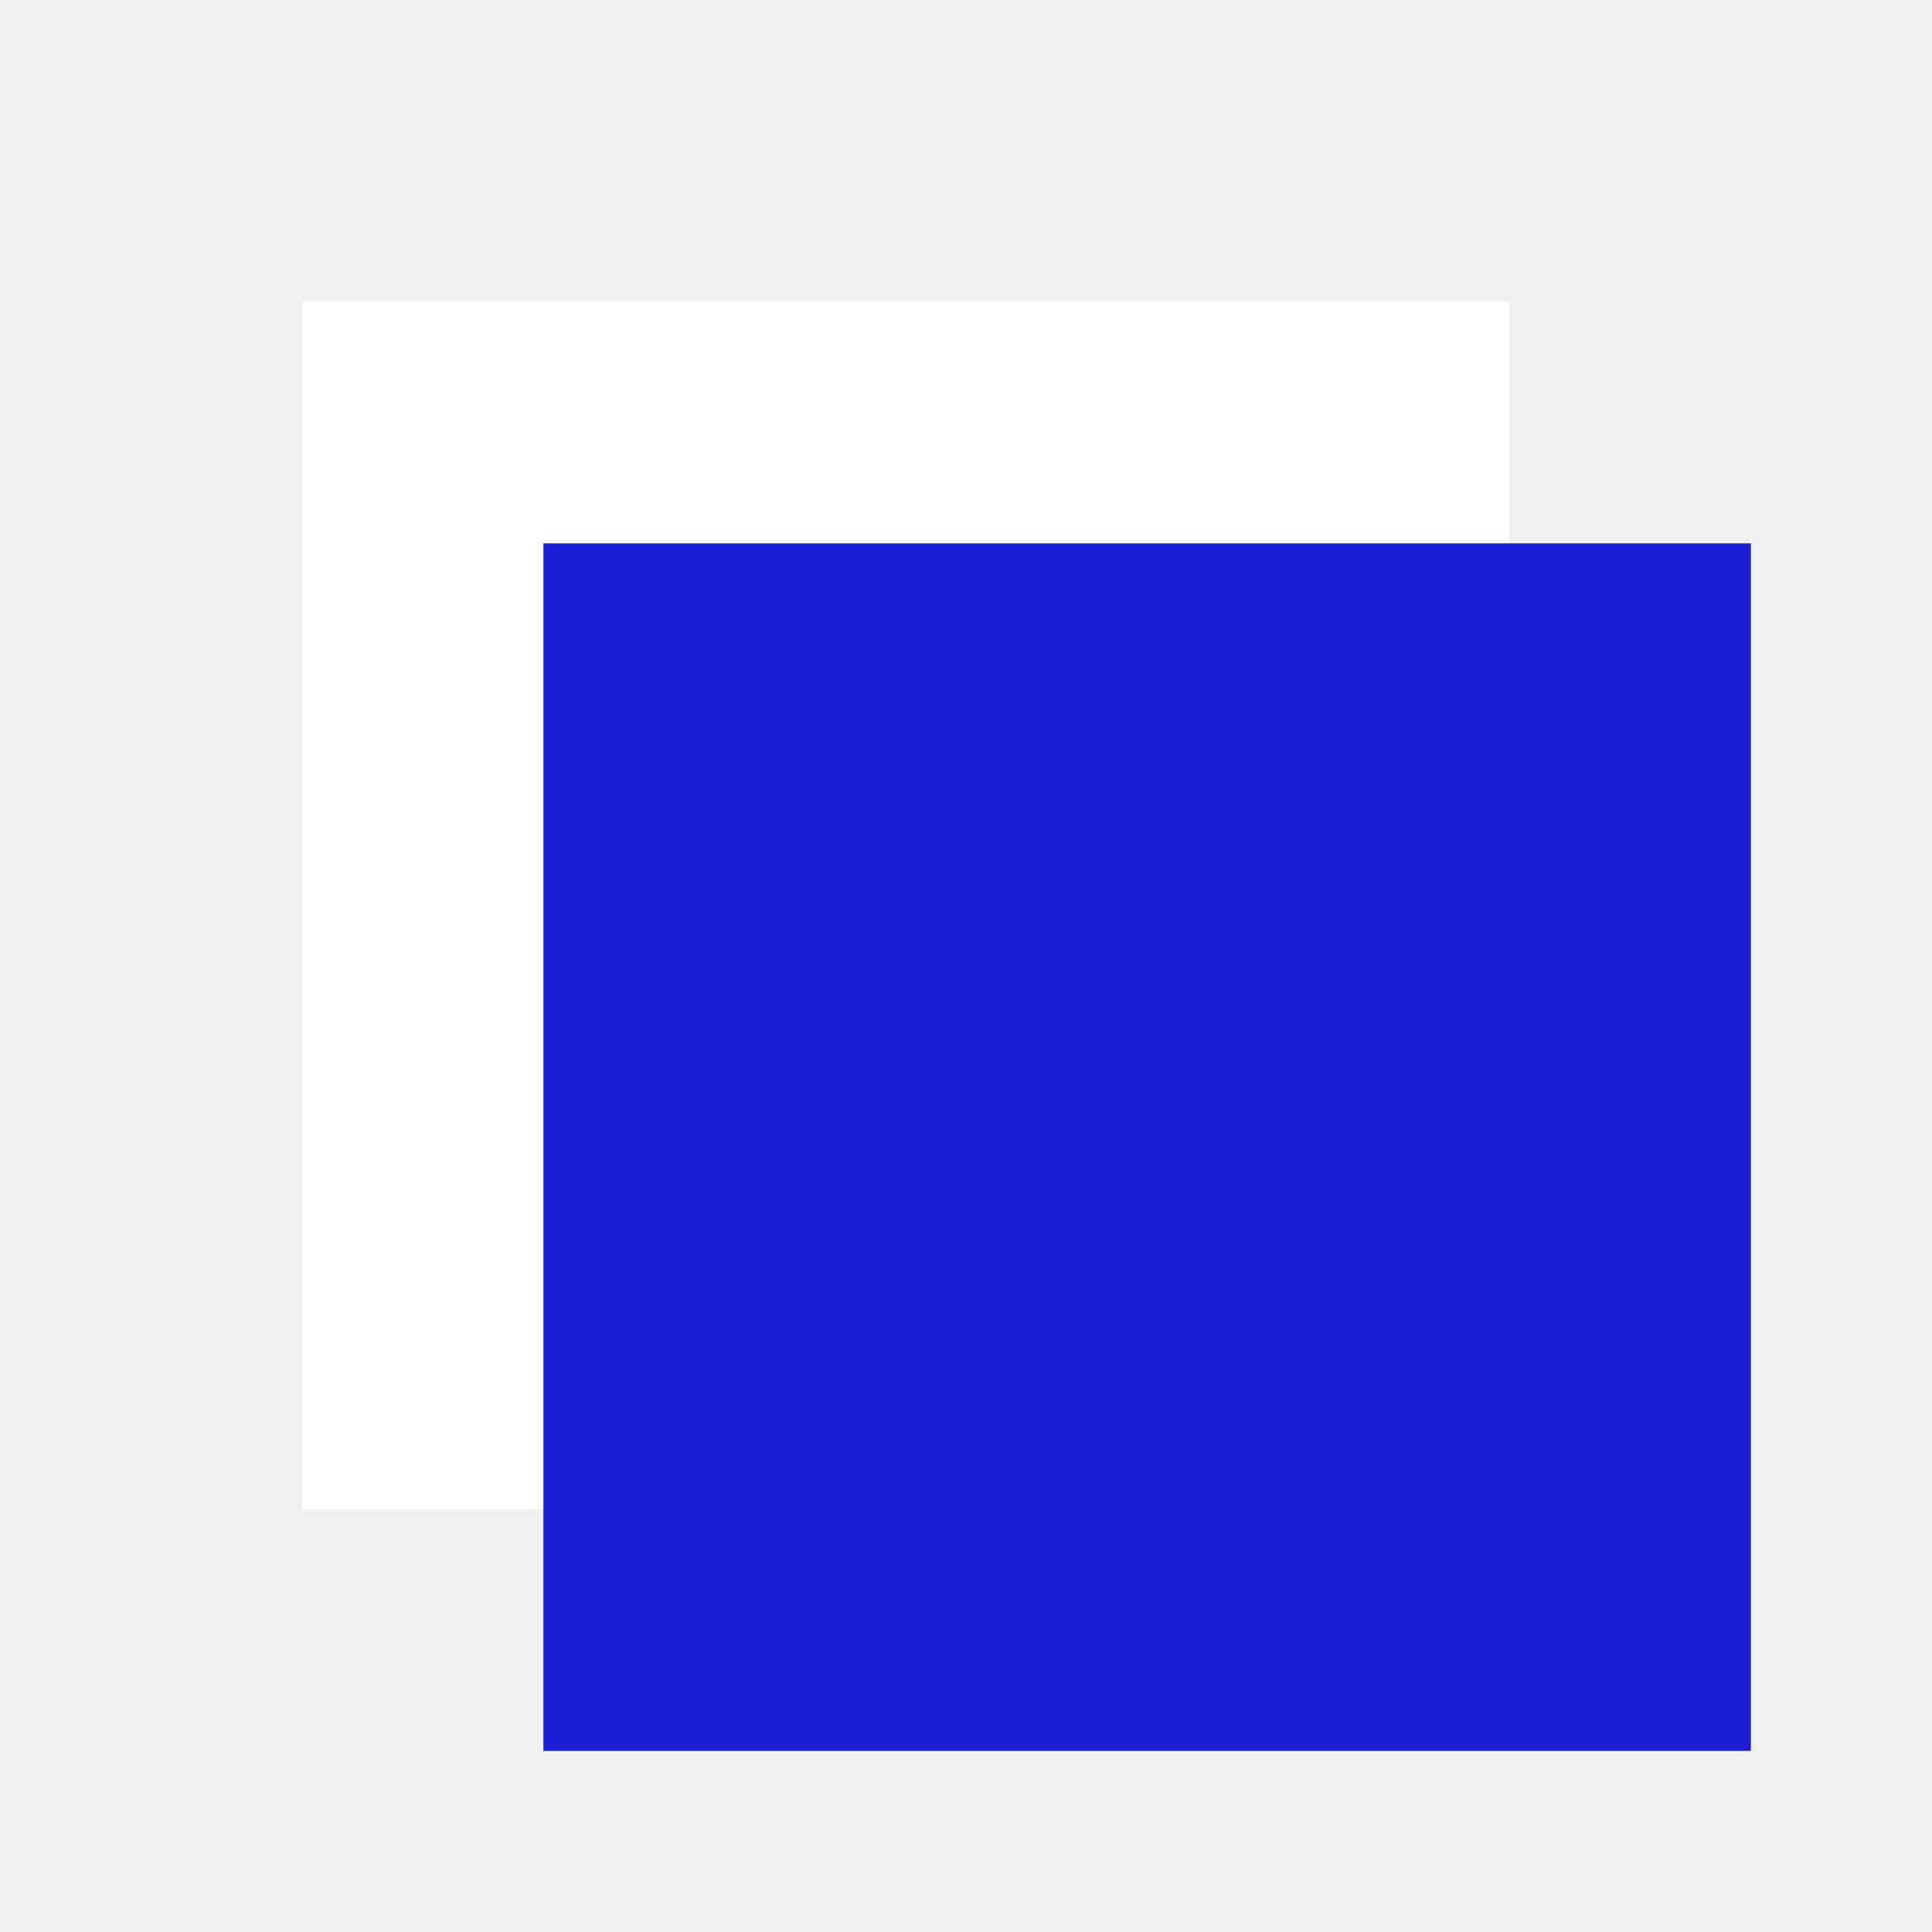
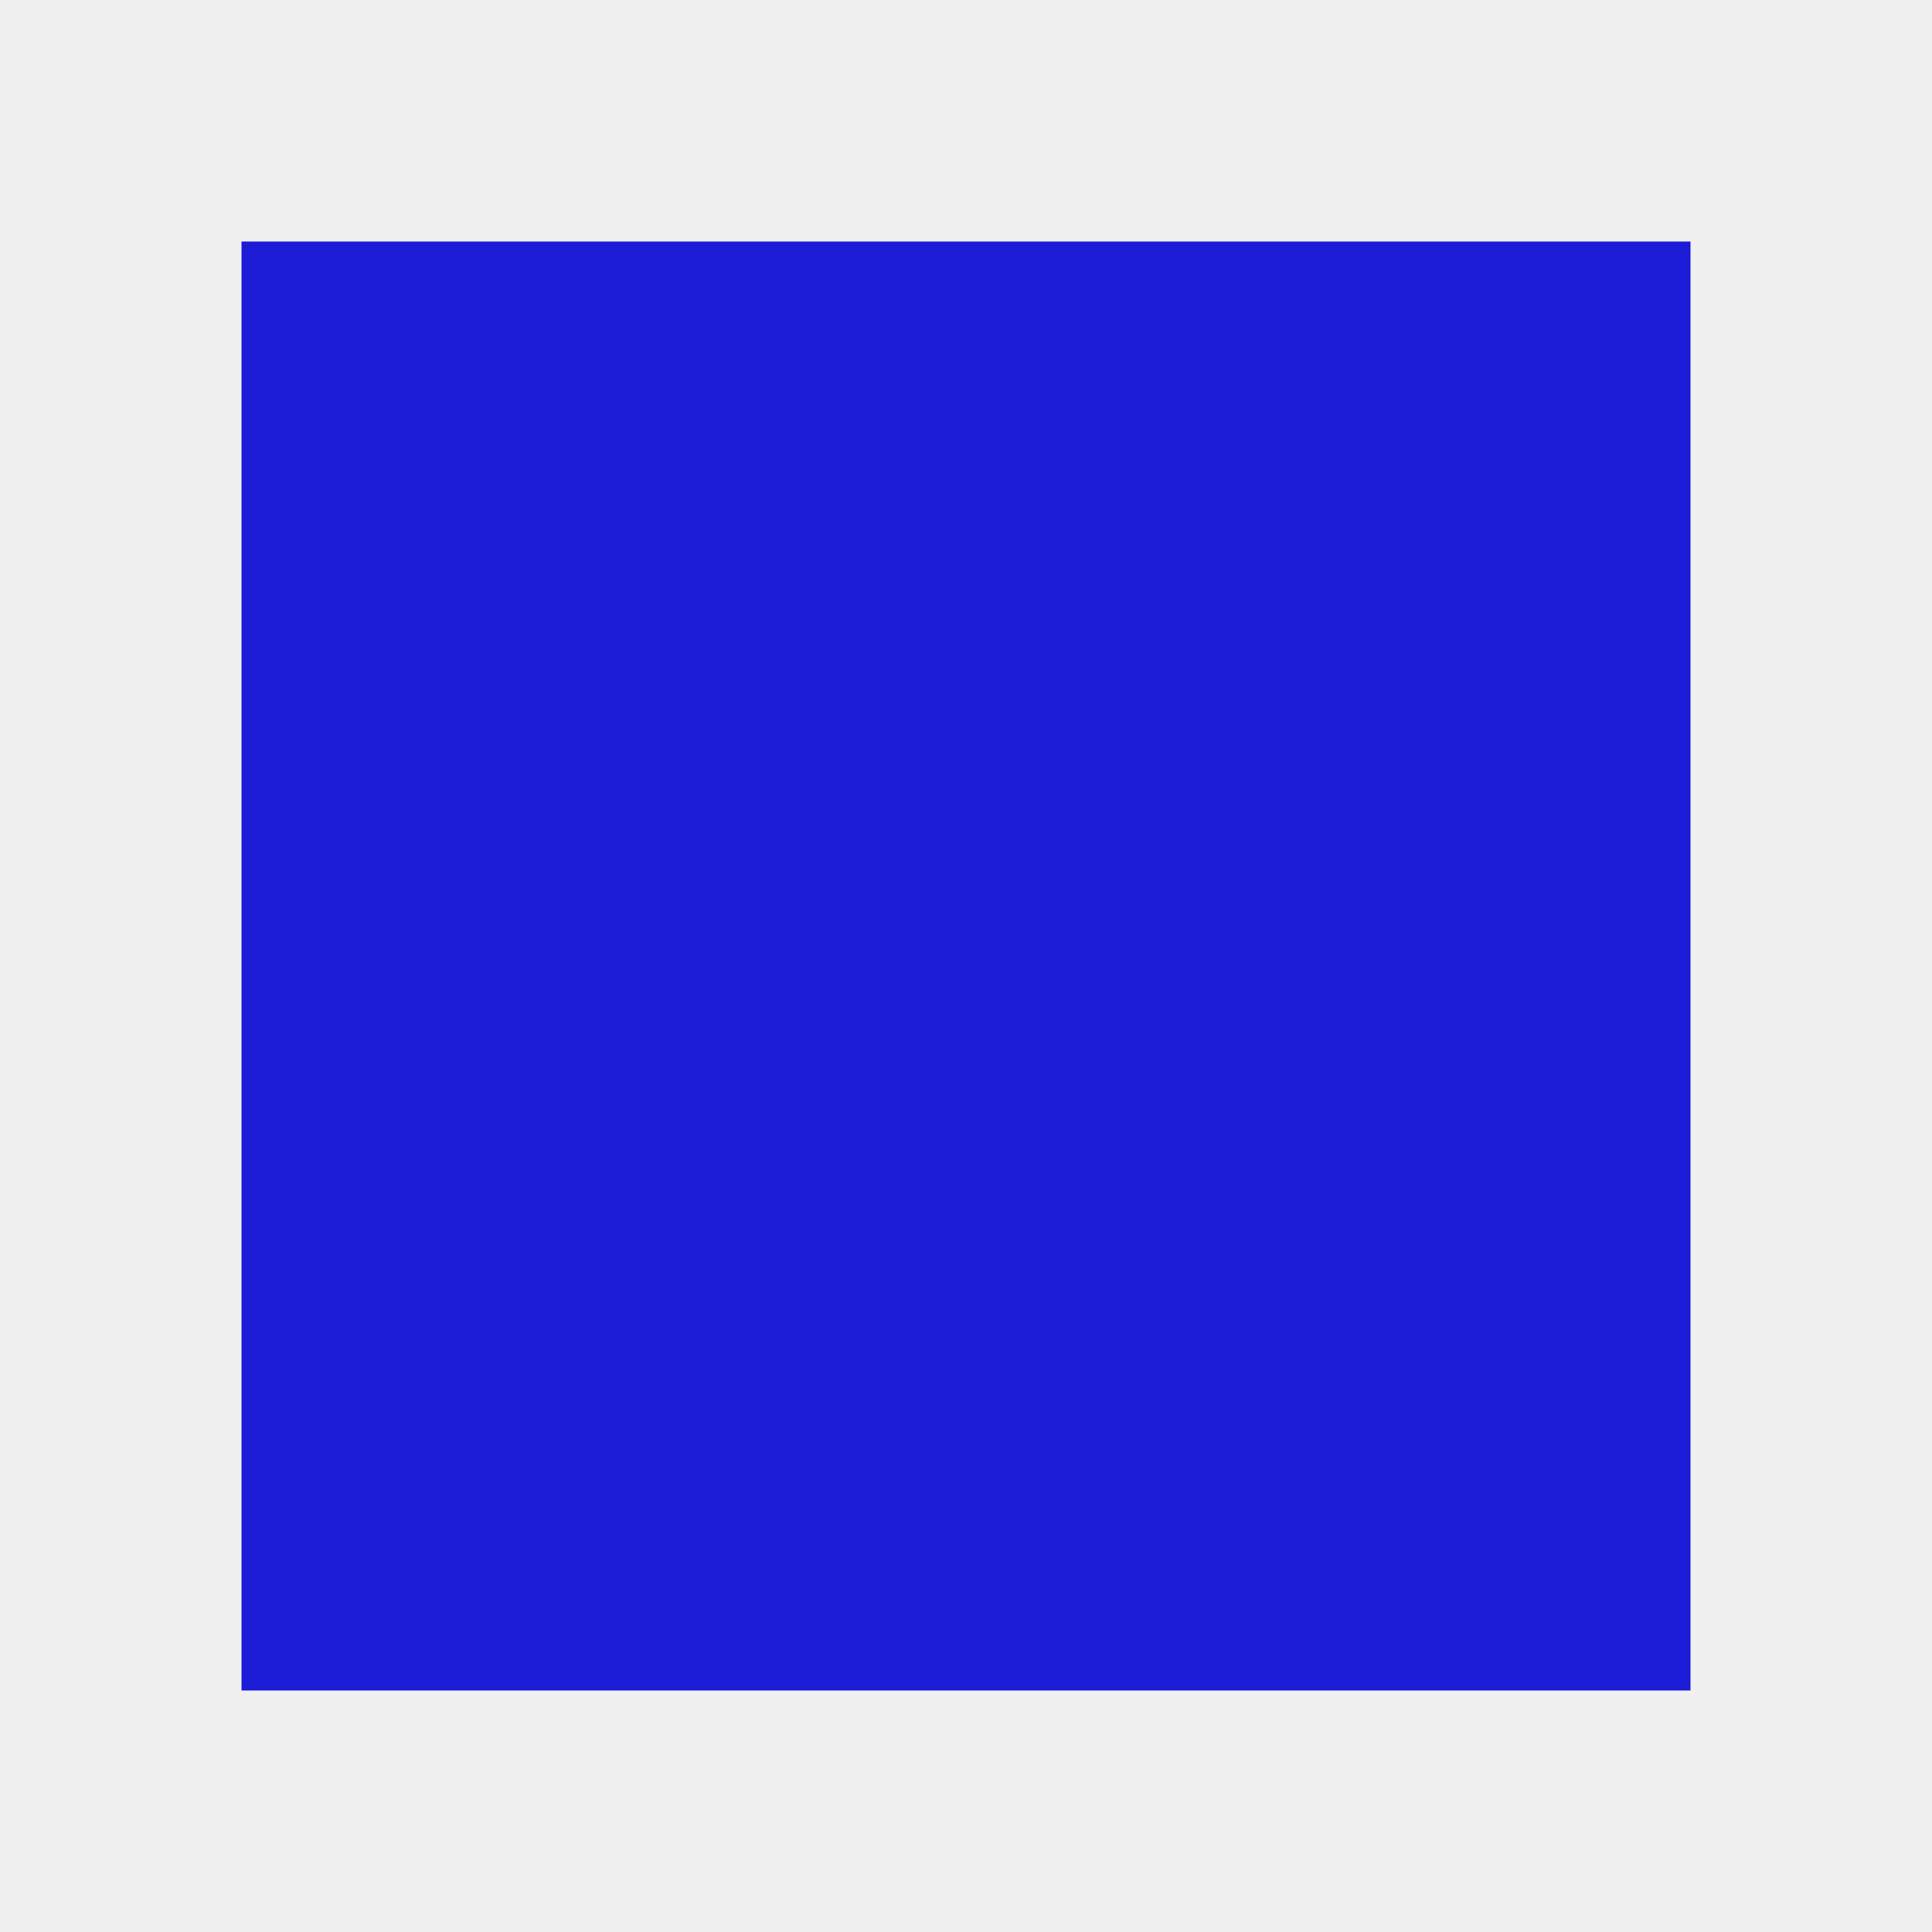
<svg xmlns="http://www.w3.org/2000/svg" viewBox="0 0 32 32">
-   <style>
-     .paper { fill: #ffffff; }
-     @media (prefers-color-scheme: dark) { .paper { fill: #0c0c0d; } }
-   </style>
-   <rect class="paper" x="5" y="5" width="20" height="20" />
-   <rect x="9" y="9" width="20" height="20" fill="#1c1cd6" />
+   <rect x="4" y="4" width="24" height="24" fill="#1c1cd6" />
</svg>
